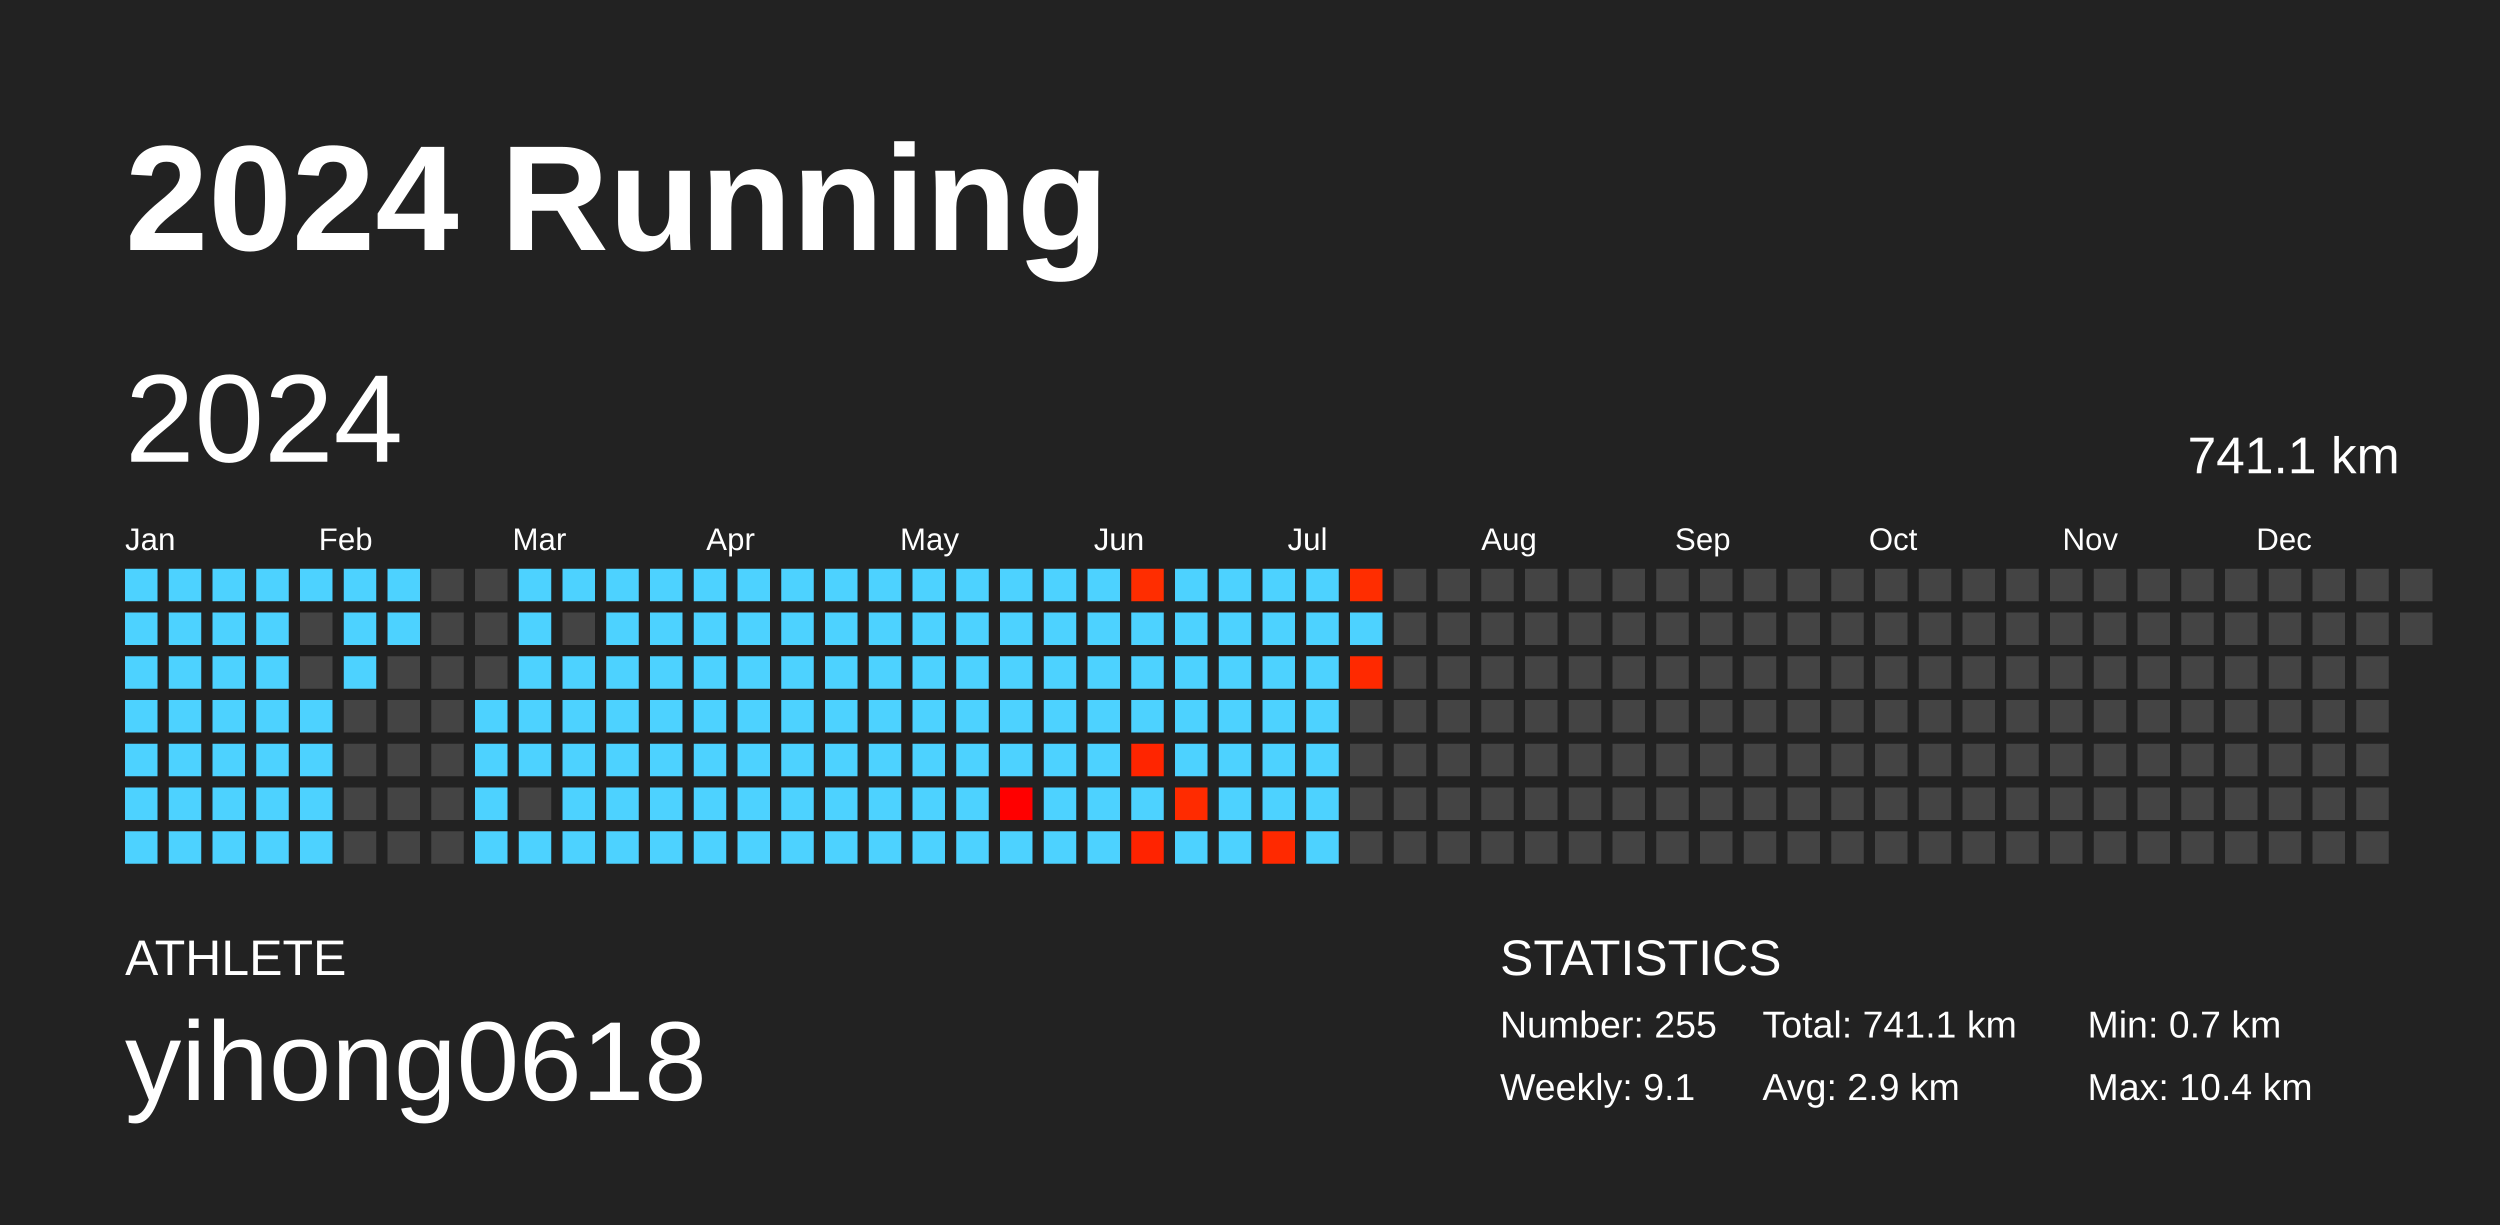
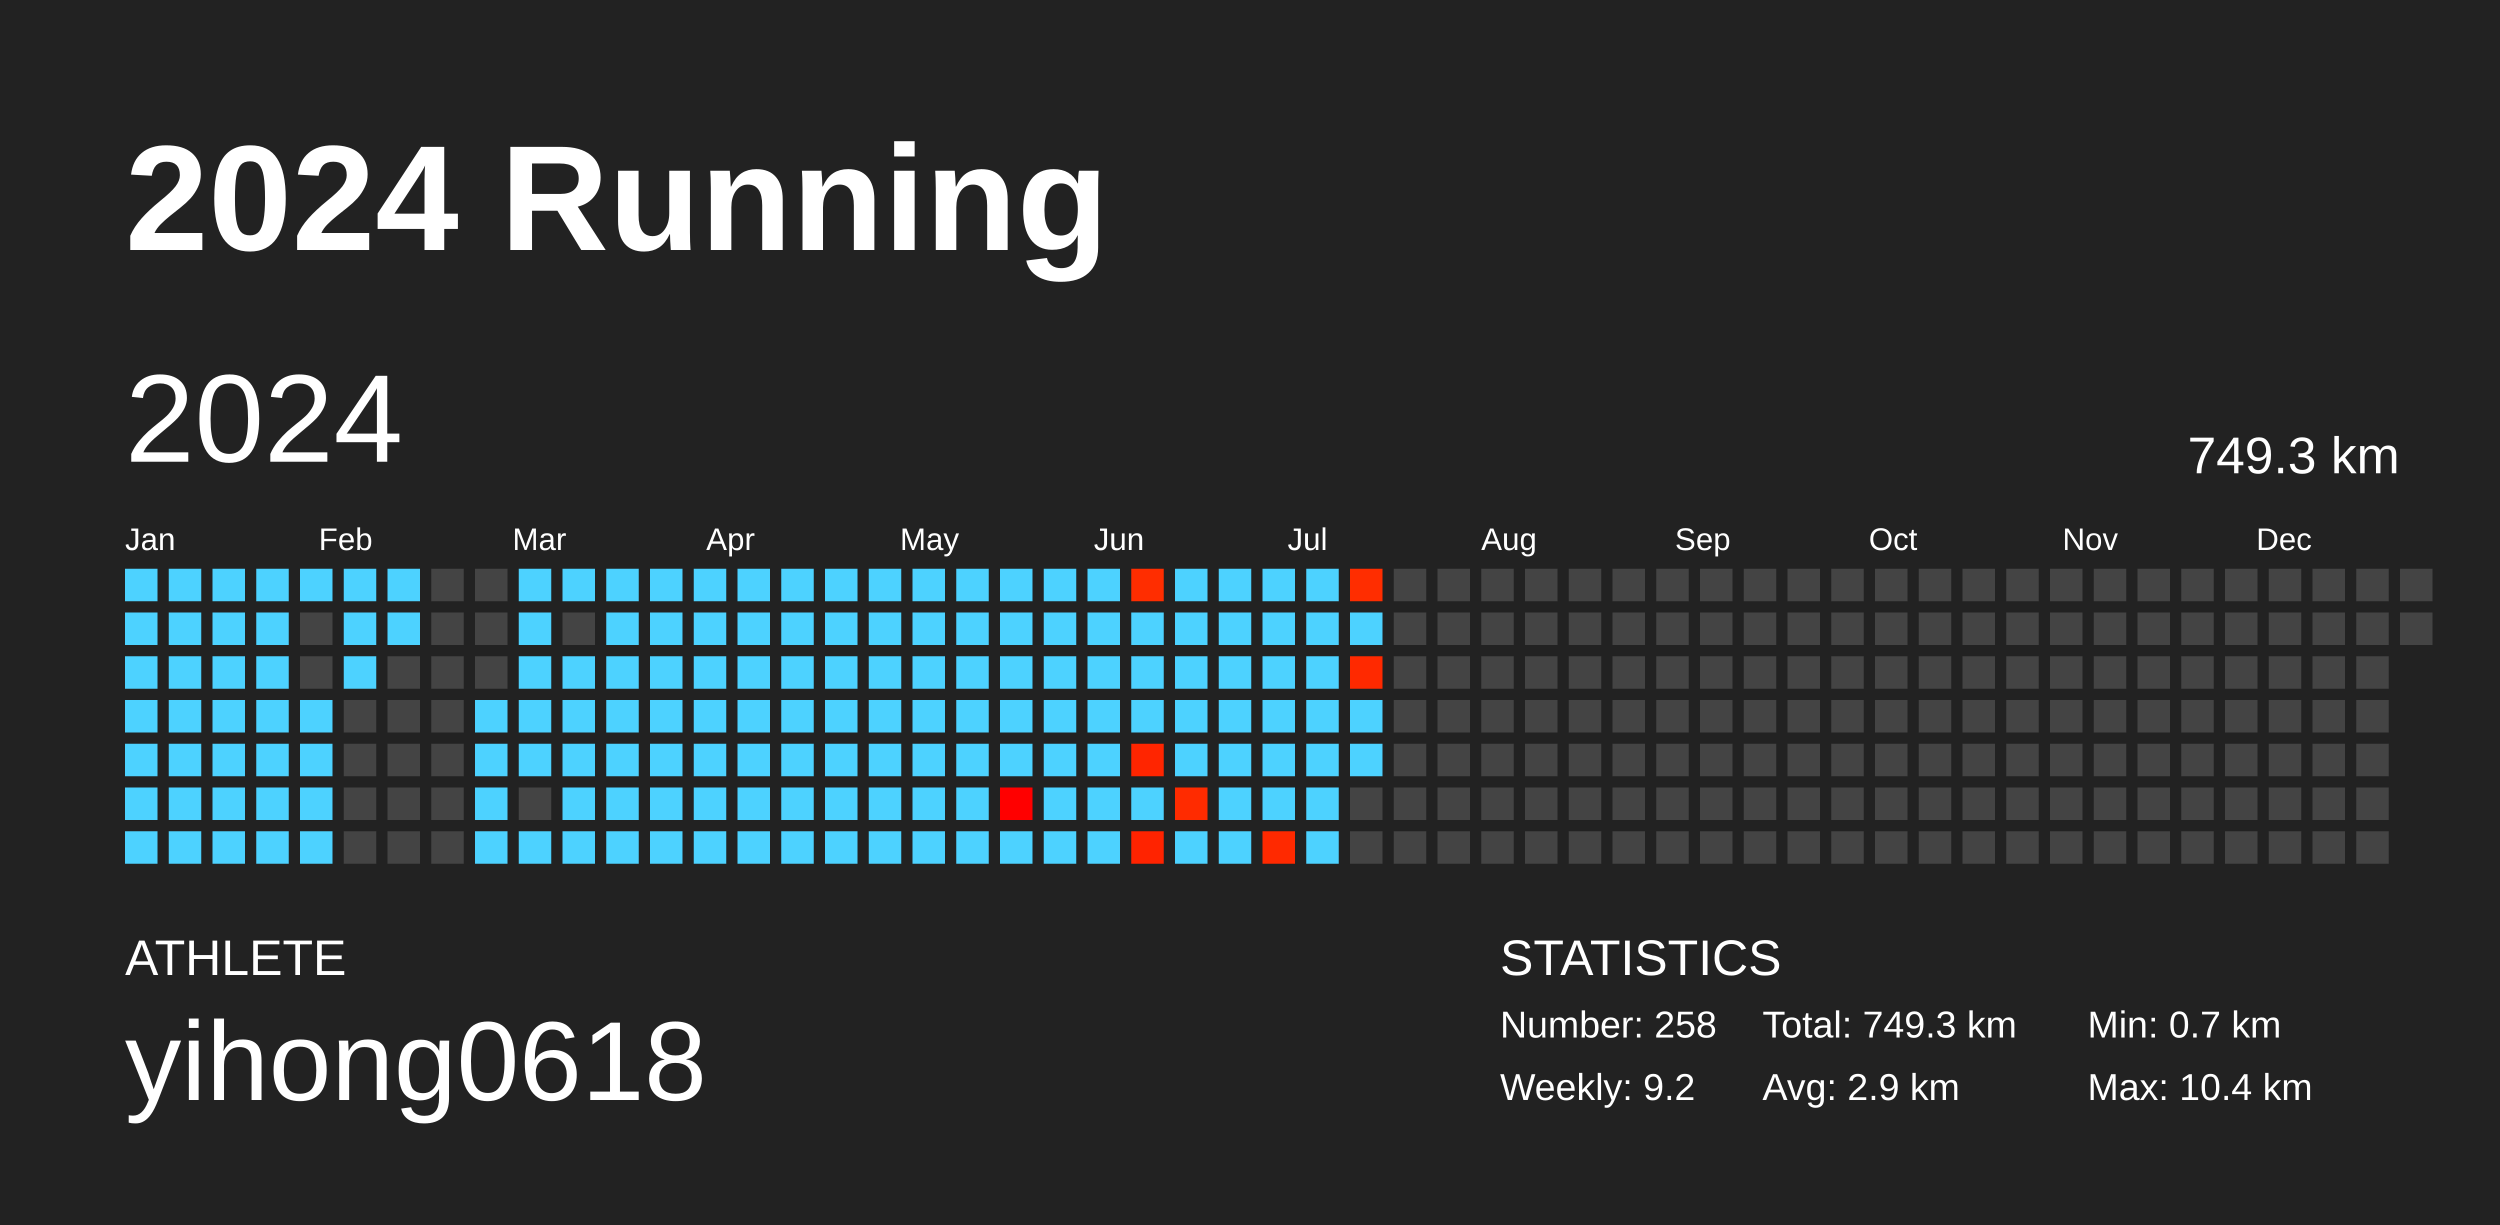
<svg xmlns="http://www.w3.org/2000/svg" baseProfile="full" height="98mm" version="1.1" viewBox="0,0,200,98" width="200mm">
  <defs />
  <rect fill="#222222" height="98" width="200" x="0" y="0" />
  <text fill="#FFFFFF" style="font-size:12px; font-family:Arial; font-weight:bold;" x="10" y="20">2024 Running</text>
  <text fill="#FFFFFF" style="font-size:4px; font-family:Arial" x="10" y="78">ATHLETE</text>
  <text fill="#FFFFFF" style="font-size:9px; font-family:Arial" x="10" y="88">yihong0618</text>
  <text fill="#FFFFFF" style="font-size:4px; font-family:Arial" x="120" y="78">STATISTICS</text>
-   <text fill="#FFFFFF" style="font-size:3px; font-family:Arial" x="120" y="83">Number: 255</text>
-   <text fill="#FFFFFF" style="font-size:3px; font-family:Arial" x="120" y="88">Weekly: 9.1</text>
-   <text fill="#FFFFFF" style="font-size:3px; font-family:Arial" x="141" y="83">Total: 741.1 km</text>
+   <text fill="#FFFFFF" style="font-size:3px; font-family:Arial" x="120" y="83">Number: 258</text>
+   <text fill="#FFFFFF" style="font-size:3px; font-family:Arial" x="120" y="88">Weekly: 9.2</text>
+   <text fill="#FFFFFF" style="font-size:3px; font-family:Arial" x="141" y="83">Total: 749.3 km</text>
  <text fill="#FFFFFF" style="font-size:3px; font-family:Arial" x="141" y="88">Avg: 2.9 km</text>
  <text fill="#FFFFFF" style="font-size:3px; font-family:Arial" x="167" y="83">Min: 0.7 km</text>
  <text fill="#FFFFFF" style="font-size:3px; font-family:Arial" x="167" y="88">Max: 10.4 km</text>
  <text dominant-baseline="hanging" fill="#FFFFFF" style="font-size:10.0px; font-family:Arial;" x="10" y="30">2024</text>
-   <text dominant-baseline="hanging" fill="#FFFFFF" style="font-size:4.125px; font-family:Arial;" x="175" y="35">741.1 km</text>
+   <text dominant-baseline="hanging" fill="#FFFFFF" style="font-size:4.125px; font-family:Arial;" x="175" y="35">749.3 km</text>
  <text fill="#FFFFFF" style="font-size:2.5px; font-family:Arial" x="10.0" y="44">Jan</text>
  <text fill="#FFFFFF" style="font-size:2.5px; font-family:Arial" x="25.5" y="44">Feb</text>
  <text fill="#FFFFFF" style="font-size:2.5px; font-family:Arial" x="41.0" y="44">Mar</text>
  <text fill="#FFFFFF" style="font-size:2.5px; font-family:Arial" x="56.5" y="44">Apr</text>
  <text fill="#FFFFFF" style="font-size:2.5px; font-family:Arial" x="72.0" y="44">May</text>
  <text fill="#FFFFFF" style="font-size:2.5px; font-family:Arial" x="87.5" y="44">Jun</text>
  <text fill="#FFFFFF" style="font-size:2.5px; font-family:Arial" x="103.0" y="44">Jul</text>
  <text fill="#FFFFFF" style="font-size:2.5px; font-family:Arial" x="118.5" y="44">Aug</text>
  <text fill="#FFFFFF" style="font-size:2.5px; font-family:Arial" x="134.0" y="44">Sep</text>
  <text fill="#FFFFFF" style="font-size:2.5px; font-family:Arial" x="149.5" y="44">Oct</text>
  <text fill="#FFFFFF" style="font-size:2.5px; font-family:Arial" x="165.0" y="44">Nov</text>
  <text fill="#FFFFFF" style="font-size:2.5px; font-family:Arial" x="180.5" y="44">Dec</text>
  <rect fill="#4dd2ff" height="2.6" width="2.6" x="10.0" y="45.5" />
  <rect fill="#4dd2ff" height="2.6" width="2.6" x="10.0" y="49.0" />
  <rect fill="#4dd2ff" height="2.6" width="2.6" x="10.0" y="52.5" />
  <rect fill="#4dd2ff" height="2.6" width="2.6" x="10.0" y="56.0" />
  <rect fill="#4dd2ff" height="2.6" width="2.6" x="10.0" y="59.5" />
  <rect fill="#4dd2ff" height="2.6" width="2.6" x="10.0" y="63.0" />
  <rect fill="#4dd2ff" height="2.6" width="2.6" x="10.0" y="66.5" />
  <rect fill="#4dd2ff" height="2.6" width="2.6" x="13.5" y="45.5" />
  <rect fill="#4dd2ff" height="2.6" width="2.6" x="13.5" y="49.0" />
  <rect fill="#4dd2ff" height="2.6" width="2.6" x="13.5" y="52.5" />
  <rect fill="#4dd2ff" height="2.6" width="2.6" x="13.5" y="56.0" />
  <rect fill="#4dd2ff" height="2.6" width="2.6" x="13.5" y="59.5" />
  <rect fill="#4dd2ff" height="2.6" width="2.6" x="13.5" y="63.0" />
  <rect fill="#4dd2ff" height="2.6" width="2.6" x="13.5" y="66.5" />
  <rect fill="#4dd2ff" height="2.6" width="2.6" x="17.0" y="45.5" />
  <rect fill="#4dd2ff" height="2.6" width="2.6" x="17.0" y="49.0" />
  <rect fill="#4dd2ff" height="2.6" width="2.6" x="17.0" y="52.5" />
  <rect fill="#4dd2ff" height="2.6" width="2.6" x="17.0" y="56.0" />
  <rect fill="#4dd2ff" height="2.6" width="2.6" x="17.0" y="59.5" />
  <rect fill="#4dd2ff" height="2.6" width="2.6" x="17.0" y="63.0" />
  <rect fill="#4dd2ff" height="2.6" width="2.6" x="17.0" y="66.5" />
  <rect fill="#4dd2ff" height="2.6" width="2.6" x="20.5" y="45.5" />
  <rect fill="#4dd2ff" height="2.6" width="2.6" x="20.5" y="49.0" />
  <rect fill="#4dd2ff" height="2.6" width="2.6" x="20.5" y="52.5" />
  <rect fill="#4dd2ff" height="2.6" width="2.6" x="20.5" y="56.0" />
  <rect fill="#4dd2ff" height="2.6" width="2.6" x="20.5" y="59.5" />
  <rect fill="#4dd2ff" height="2.6" width="2.6" x="20.5" y="63.0" />
  <rect fill="#4dd2ff" height="2.6" width="2.6" x="20.5" y="66.5" />
  <rect fill="#4dd2ff" height="2.6" width="2.6" x="24.0" y="45.5" />
  <rect fill="#444444" height="2.6" width="2.6" x="24.0" y="49.0" />
  <rect fill="#444444" height="2.6" width="2.6" x="24.0" y="52.5" />
  <rect fill="#4dd2ff" height="2.6" width="2.6" x="24.0" y="56.0" />
  <rect fill="#4dd2ff" height="2.6" width="2.6" x="24.0" y="59.5" />
  <rect fill="#4dd2ff" height="2.6" width="2.6" x="24.0" y="63.0" />
  <rect fill="#4dd2ff" height="2.6" width="2.6" x="24.0" y="66.5" />
  <rect fill="#4dd2ff" height="2.6" width="2.6" x="27.5" y="45.5" />
  <rect fill="#4dd2ff" height="2.6" width="2.6" x="27.5" y="49.0" />
  <rect fill="#4dd2ff" height="2.6" width="2.6" x="27.5" y="52.5" />
  <rect fill="#444444" height="2.6" width="2.6" x="27.5" y="56.0" />
  <rect fill="#444444" height="2.6" width="2.6" x="27.5" y="59.5" />
  <rect fill="#444444" height="2.6" width="2.6" x="27.5" y="63.0" />
  <rect fill="#444444" height="2.6" width="2.6" x="27.5" y="66.5" />
  <rect fill="#4dd2ff" height="2.6" width="2.6" x="31.0" y="45.5" />
  <rect fill="#4dd2ff" height="2.6" width="2.6" x="31.0" y="49.0" />
  <rect fill="#444444" height="2.6" width="2.6" x="31.0" y="52.5" />
  <rect fill="#444444" height="2.6" width="2.6" x="31.0" y="56.0" />
  <rect fill="#444444" height="2.6" width="2.6" x="31.0" y="59.5" />
  <rect fill="#444444" height="2.6" width="2.6" x="31.0" y="63.0" />
  <rect fill="#444444" height="2.6" width="2.6" x="31.0" y="66.5" />
  <rect fill="#444444" height="2.6" width="2.6" x="34.5" y="45.5" />
  <rect fill="#444444" height="2.6" width="2.6" x="34.5" y="49.0" />
  <rect fill="#444444" height="2.6" width="2.6" x="34.5" y="52.5" />
  <rect fill="#444444" height="2.6" width="2.6" x="34.5" y="56.0" />
  <rect fill="#444444" height="2.6" width="2.6" x="34.5" y="59.5" />
  <rect fill="#444444" height="2.6" width="2.6" x="34.5" y="63.0" />
  <rect fill="#444444" height="2.6" width="2.6" x="34.5" y="66.5" />
  <rect fill="#444444" height="2.6" width="2.6" x="38.0" y="45.5" />
  <rect fill="#444444" height="2.6" width="2.6" x="38.0" y="49.0" />
  <rect fill="#444444" height="2.6" width="2.6" x="38.0" y="52.5" />
  <rect fill="#4dd2ff" height="2.6" width="2.6" x="38.0" y="56.0" />
  <rect fill="#4dd2ff" height="2.6" width="2.6" x="38.0" y="59.5" />
  <rect fill="#4dd2ff" height="2.6" width="2.6" x="38.0" y="63.0" />
  <rect fill="#4dd2ff" height="2.6" width="2.6" x="38.0" y="66.5" />
  <rect fill="#4dd2ff" height="2.6" width="2.6" x="41.5" y="45.5" />
  <rect fill="#4dd2ff" height="2.6" width="2.6" x="41.5" y="49.0" />
  <rect fill="#4dd2ff" height="2.6" width="2.6" x="41.5" y="52.5" />
  <rect fill="#4dd2ff" height="2.6" width="2.6" x="41.5" y="56.0" />
  <rect fill="#4dd2ff" height="2.6" width="2.6" x="41.5" y="59.5" />
  <rect fill="#444444" height="2.6" width="2.6" x="41.5" y="63.0" />
  <rect fill="#4dd2ff" height="2.6" width="2.6" x="41.5" y="66.5" />
  <rect fill="#4dd2ff" height="2.6" width="2.6" x="45.0" y="45.5" />
  <rect fill="#444444" height="2.6" width="2.6" x="45.0" y="49.0" />
  <rect fill="#4dd2ff" height="2.6" width="2.6" x="45.0" y="52.5" />
  <rect fill="#4dd2ff" height="2.6" width="2.6" x="45.0" y="56.0" />
  <rect fill="#4dd2ff" height="2.6" width="2.6" x="45.0" y="59.5" />
  <rect fill="#4dd2ff" height="2.6" width="2.6" x="45.0" y="63.0" />
  <rect fill="#4dd2ff" height="2.6" width="2.6" x="45.0" y="66.5" />
  <rect fill="#4dd2ff" height="2.6" width="2.6" x="48.5" y="45.5" />
  <rect fill="#4dd2ff" height="2.6" width="2.6" x="48.5" y="49.0" />
  <rect fill="#4dd2ff" height="2.6" width="2.6" x="48.5" y="52.5" />
  <rect fill="#4dd2ff" height="2.6" width="2.6" x="48.5" y="56.0" />
  <rect fill="#4dd2ff" height="2.6" width="2.6" x="48.5" y="59.5" />
  <rect fill="#4dd2ff" height="2.6" width="2.6" x="48.5" y="63.0" />
  <rect fill="#4dd2ff" height="2.6" width="2.6" x="48.5" y="66.5" />
  <rect fill="#4dd2ff" height="2.6" width="2.6" x="52.0" y="45.5" />
  <rect fill="#4dd2ff" height="2.6" width="2.6" x="52.0" y="49.0" />
  <rect fill="#4dd2ff" height="2.6" width="2.6" x="52.0" y="52.5" />
  <rect fill="#4dd2ff" height="2.6" width="2.6" x="52.0" y="56.0" />
  <rect fill="#4dd2ff" height="2.6" width="2.6" x="52.0" y="59.5" />
  <rect fill="#4dd2ff" height="2.6" width="2.6" x="52.0" y="63.0" />
  <rect fill="#4dd2ff" height="2.6" width="2.6" x="52.0" y="66.5" />
  <rect fill="#4dd2ff" height="2.6" width="2.6" x="55.5" y="45.5" />
  <rect fill="#4dd2ff" height="2.6" width="2.6" x="55.5" y="49.0" />
  <rect fill="#4dd2ff" height="2.6" width="2.6" x="55.5" y="52.5" />
  <rect fill="#4dd2ff" height="2.6" width="2.6" x="55.5" y="56.0" />
  <rect fill="#4dd2ff" height="2.6" width="2.6" x="55.5" y="59.5" />
  <rect fill="#4dd2ff" height="2.6" width="2.6" x="55.5" y="63.0" />
  <rect fill="#4dd2ff" height="2.6" width="2.6" x="55.5" y="66.5" />
  <rect fill="#4dd2ff" height="2.6" width="2.6" x="59.0" y="45.5" />
  <rect fill="#4dd2ff" height="2.6" width="2.6" x="59.0" y="49.0" />
  <rect fill="#4dd2ff" height="2.6" width="2.6" x="59.0" y="52.5" />
  <rect fill="#4dd2ff" height="2.6" width="2.6" x="59.0" y="56.0" />
  <rect fill="#4dd2ff" height="2.6" width="2.6" x="59.0" y="59.5" />
  <rect fill="#4dd2ff" height="2.6" width="2.6" x="59.0" y="63.0" />
  <rect fill="#4dd2ff" height="2.6" width="2.6" x="59.0" y="66.5" />
  <rect fill="#4dd2ff" height="2.6" width="2.6" x="62.5" y="45.5" />
  <rect fill="#4dd2ff" height="2.6" width="2.6" x="62.5" y="49.0" />
  <rect fill="#4dd2ff" height="2.6" width="2.6" x="62.5" y="52.5" />
  <rect fill="#4dd2ff" height="2.6" width="2.6" x="62.5" y="56.0" />
  <rect fill="#4dd2ff" height="2.6" width="2.6" x="62.5" y="59.5" />
  <rect fill="#4dd2ff" height="2.6" width="2.6" x="62.5" y="63.0" />
  <rect fill="#4dd2ff" height="2.6" width="2.6" x="62.5" y="66.5" />
  <rect fill="#4dd2ff" height="2.6" width="2.6" x="66.0" y="45.5" />
  <rect fill="#4dd2ff" height="2.6" width="2.6" x="66.0" y="49.0" />
  <rect fill="#4dd2ff" height="2.6" width="2.6" x="66.0" y="52.5" />
  <rect fill="#4dd2ff" height="2.6" width="2.6" x="66.0" y="56.0" />
  <rect fill="#4dd2ff" height="2.6" width="2.6" x="66.0" y="59.5" />
  <rect fill="#4dd2ff" height="2.6" width="2.6" x="66.0" y="63.0" />
  <rect fill="#4dd2ff" height="2.6" width="2.6" x="66.0" y="66.5" />
  <rect fill="#4dd2ff" height="2.6" width="2.6" x="69.5" y="45.5" />
  <rect fill="#4dd2ff" height="2.6" width="2.6" x="69.5" y="49.0" />
  <rect fill="#4dd2ff" height="2.6" width="2.6" x="69.5" y="52.5" />
  <rect fill="#4dd2ff" height="2.6" width="2.6" x="69.5" y="56.0" />
  <rect fill="#4dd2ff" height="2.6" width="2.6" x="69.5" y="59.5" />
  <rect fill="#4dd2ff" height="2.6" width="2.6" x="69.5" y="63.0" />
  <rect fill="#4dd2ff" height="2.6" width="2.6" x="69.5" y="66.5" />
  <rect fill="#4dd2ff" height="2.6" width="2.6" x="73.0" y="45.5" />
  <rect fill="#4dd2ff" height="2.6" width="2.6" x="73.0" y="49.0" />
  <rect fill="#4dd2ff" height="2.6" width="2.6" x="73.0" y="52.5" />
  <rect fill="#4dd2ff" height="2.6" width="2.6" x="73.0" y="56.0" />
  <rect fill="#4dd2ff" height="2.6" width="2.6" x="73.0" y="59.5" />
  <rect fill="#4dd2ff" height="2.6" width="2.6" x="73.0" y="63.0" />
  <rect fill="#4dd2ff" height="2.6" width="2.6" x="73.0" y="66.5" />
  <rect fill="#4dd2ff" height="2.6" width="2.6" x="76.5" y="45.5" />
  <rect fill="#4dd2ff" height="2.6" width="2.6" x="76.5" y="49.0" />
  <rect fill="#4dd2ff" height="2.6" width="2.6" x="76.5" y="52.5" />
  <rect fill="#4dd2ff" height="2.6" width="2.6" x="76.5" y="56.0" />
  <rect fill="#4dd2ff" height="2.6" width="2.6" x="76.5" y="59.5" />
  <rect fill="#4dd2ff" height="2.6" width="2.6" x="76.5" y="63.0" />
  <rect fill="#4dd2ff" height="2.6" width="2.6" x="76.5" y="66.5" />
  <rect fill="#4dd2ff" height="2.6" width="2.6" x="80.0" y="45.5" />
  <rect fill="#4dd2ff" height="2.6" width="2.6" x="80.0" y="49.0" />
  <rect fill="#4dd2ff" height="2.6" width="2.6" x="80.0" y="52.5" />
  <rect fill="#4dd2ff" height="2.6" width="2.6" x="80.0" y="56.0" />
  <rect fill="#4dd2ff" height="2.6" width="2.6" x="80.0" y="59.5" />
  <rect fill="#ff0000" height="2.6" width="2.6" x="80.0" y="63.0" />
  <rect fill="#4dd2ff" height="2.6" width="2.6" x="80.0" y="66.5" />
  <rect fill="#4dd2ff" height="2.6" width="2.6" x="83.5" y="45.5" />
  <rect fill="#4dd2ff" height="2.6" width="2.6" x="83.5" y="49.0" />
  <rect fill="#4dd2ff" height="2.6" width="2.6" x="83.5" y="52.5" />
  <rect fill="#4dd2ff" height="2.6" width="2.6" x="83.5" y="56.0" />
  <rect fill="#4dd2ff" height="2.6" width="2.6" x="83.5" y="59.5" />
  <rect fill="#4dd2ff" height="2.6" width="2.6" x="83.5" y="63.0" />
  <rect fill="#4dd2ff" height="2.6" width="2.6" x="83.5" y="66.5" />
  <rect fill="#4dd2ff" height="2.6" width="2.6" x="87.0" y="45.5" />
  <rect fill="#4dd2ff" height="2.6" width="2.6" x="87.0" y="49.0" />
  <rect fill="#4dd2ff" height="2.6" width="2.6" x="87.0" y="52.5" />
  <rect fill="#4dd2ff" height="2.6" width="2.6" x="87.0" y="56.0" />
  <rect fill="#4dd2ff" height="2.6" width="2.6" x="87.0" y="59.5" />
  <rect fill="#4dd2ff" height="2.6" width="2.6" x="87.0" y="63.0" />
  <rect fill="#4dd2ff" height="2.6" width="2.6" x="87.0" y="66.5" />
  <rect fill="#ff2d00" height="2.6" width="2.6" x="90.5" y="45.5" />
  <rect fill="#4dd2ff" height="2.6" width="2.6" x="90.5" y="49.0" />
  <rect fill="#4dd2ff" height="2.6" width="2.6" x="90.5" y="52.5" />
  <rect fill="#4dd2ff" height="2.6" width="2.6" x="90.5" y="56.0" />
  <rect fill="#ff2500" height="2.6" width="2.6" x="90.5" y="59.5" />
  <rect fill="#4dd2ff" height="2.6" width="2.6" x="90.5" y="63.0" />
  <rect fill="#ff2300" height="2.6" width="2.6" x="90.5" y="66.5" />
  <rect fill="#4dd2ff" height="2.6" width="2.6" x="94.0" y="45.5" />
  <rect fill="#4dd2ff" height="2.6" width="2.6" x="94.0" y="49.0" />
  <rect fill="#4dd2ff" height="2.6" width="2.6" x="94.0" y="52.5" />
  <rect fill="#4dd2ff" height="2.6" width="2.6" x="94.0" y="56.0" />
  <rect fill="#4dd2ff" height="2.6" width="2.6" x="94.0" y="59.5" />
  <rect fill="#ff2b00" height="2.6" width="2.6" x="94.0" y="63.0" />
  <rect fill="#4dd2ff" height="2.6" width="2.6" x="94.0" y="66.5" />
  <rect fill="#4dd2ff" height="2.6" width="2.6" x="97.5" y="45.5" />
  <rect fill="#4dd2ff" height="2.6" width="2.6" x="97.5" y="49.0" />
  <rect fill="#4dd2ff" height="2.6" width="2.6" x="97.5" y="52.5" />
  <rect fill="#4dd2ff" height="2.6" width="2.6" x="97.5" y="56.0" />
  <rect fill="#4dd2ff" height="2.6" width="2.6" x="97.5" y="59.5" />
  <rect fill="#4dd2ff" height="2.6" width="2.6" x="97.5" y="63.0" />
  <rect fill="#4dd2ff" height="2.6" width="2.6" x="97.5" y="66.5" />
  <rect fill="#4dd2ff" height="2.6" width="2.6" x="101.0" y="45.5" />
  <rect fill="#4dd2ff" height="2.6" width="2.6" x="101.0" y="49.0" />
  <rect fill="#4dd2ff" height="2.6" width="2.6" x="101.0" y="52.5" />
  <rect fill="#4dd2ff" height="2.6" width="2.6" x="101.0" y="56.0" />
  <rect fill="#4dd2ff" height="2.6" width="2.6" x="101.0" y="59.5" />
  <rect fill="#4dd2ff" height="2.6" width="2.6" x="101.0" y="63.0" />
  <rect fill="#ff2900" height="2.6" width="2.6" x="101.0" y="66.5" />
  <rect fill="#4dd2ff" height="2.6" width="2.6" x="104.5" y="45.5" />
  <rect fill="#4dd2ff" height="2.6" width="2.6" x="104.5" y="49.0" />
  <rect fill="#4dd2ff" height="2.6" width="2.6" x="104.5" y="52.5" />
  <rect fill="#4dd2ff" height="2.6" width="2.6" x="104.5" y="56.0" />
  <rect fill="#4dd2ff" height="2.6" width="2.6" x="104.5" y="59.5" />
  <rect fill="#4dd2ff" height="2.6" width="2.6" x="104.5" y="63.0" />
  <rect fill="#4dd2ff" height="2.6" width="2.6" x="104.5" y="66.5" />
  <rect fill="#ff2d00" height="2.6" width="2.6" x="108.0" y="45.5" />
  <rect fill="#4dd2ff" height="2.6" width="2.6" x="108.0" y="49.0" />
  <rect fill="#ff2900" height="2.6" width="2.6" x="108.0" y="52.5" />
-   <rect fill="#444444" height="2.6" width="2.6" x="108.0" y="56.0" />
-   <rect fill="#444444" height="2.6" width="2.6" x="108.0" y="59.5" />
+   <rect fill="#4dd2ff" height="2.6" width="2.6" x="108.0" y="56.0" />
+   <rect fill="#4dd2ff" height="2.6" width="2.6" x="108.0" y="59.5" />
  <rect fill="#444444" height="2.6" width="2.6" x="108.0" y="63.0" />
  <rect fill="#444444" height="2.6" width="2.6" x="108.0" y="66.5" />
  <rect fill="#444444" height="2.6" width="2.6" x="111.5" y="45.5" />
  <rect fill="#444444" height="2.6" width="2.6" x="111.5" y="49.0" />
  <rect fill="#444444" height="2.6" width="2.6" x="111.5" y="52.5" />
  <rect fill="#444444" height="2.6" width="2.6" x="111.5" y="56.0" />
  <rect fill="#444444" height="2.6" width="2.6" x="111.5" y="59.5" />
  <rect fill="#444444" height="2.6" width="2.6" x="111.5" y="63.0" />
  <rect fill="#444444" height="2.6" width="2.6" x="111.5" y="66.5" />
  <rect fill="#444444" height="2.6" width="2.6" x="115.0" y="45.5" />
  <rect fill="#444444" height="2.6" width="2.6" x="115.0" y="49.0" />
  <rect fill="#444444" height="2.6" width="2.6" x="115.0" y="52.5" />
  <rect fill="#444444" height="2.6" width="2.6" x="115.0" y="56.0" />
  <rect fill="#444444" height="2.6" width="2.6" x="115.0" y="59.5" />
  <rect fill="#444444" height="2.6" width="2.6" x="115.0" y="63.0" />
  <rect fill="#444444" height="2.6" width="2.6" x="115.0" y="66.5" />
  <rect fill="#444444" height="2.6" width="2.6" x="118.5" y="45.5" />
  <rect fill="#444444" height="2.6" width="2.6" x="118.5" y="49.0" />
  <rect fill="#444444" height="2.6" width="2.6" x="118.5" y="52.5" />
  <rect fill="#444444" height="2.6" width="2.6" x="118.5" y="56.0" />
  <rect fill="#444444" height="2.6" width="2.6" x="118.5" y="59.5" />
  <rect fill="#444444" height="2.6" width="2.6" x="118.5" y="63.0" />
  <rect fill="#444444" height="2.6" width="2.6" x="118.5" y="66.5" />
  <rect fill="#444444" height="2.6" width="2.6" x="122.0" y="45.5" />
  <rect fill="#444444" height="2.6" width="2.6" x="122.0" y="49.0" />
  <rect fill="#444444" height="2.6" width="2.6" x="122.0" y="52.5" />
  <rect fill="#444444" height="2.6" width="2.6" x="122.0" y="56.0" />
  <rect fill="#444444" height="2.6" width="2.6" x="122.0" y="59.5" />
  <rect fill="#444444" height="2.6" width="2.6" x="122.0" y="63.0" />
  <rect fill="#444444" height="2.6" width="2.6" x="122.0" y="66.5" />
  <rect fill="#444444" height="2.6" width="2.6" x="125.5" y="45.5" />
  <rect fill="#444444" height="2.6" width="2.6" x="125.5" y="49.0" />
  <rect fill="#444444" height="2.6" width="2.6" x="125.5" y="52.5" />
  <rect fill="#444444" height="2.6" width="2.6" x="125.5" y="56.0" />
  <rect fill="#444444" height="2.6" width="2.6" x="125.5" y="59.5" />
  <rect fill="#444444" height="2.6" width="2.6" x="125.5" y="63.0" />
  <rect fill="#444444" height="2.6" width="2.6" x="125.5" y="66.5" />
  <rect fill="#444444" height="2.6" width="2.6" x="129.0" y="45.5" />
  <rect fill="#444444" height="2.6" width="2.6" x="129.0" y="49.0" />
  <rect fill="#444444" height="2.6" width="2.6" x="129.0" y="52.5" />
  <rect fill="#444444" height="2.6" width="2.6" x="129.0" y="56.0" />
  <rect fill="#444444" height="2.6" width="2.6" x="129.0" y="59.5" />
  <rect fill="#444444" height="2.6" width="2.6" x="129.0" y="63.0" />
  <rect fill="#444444" height="2.6" width="2.6" x="129.0" y="66.5" />
  <rect fill="#444444" height="2.6" width="2.6" x="132.5" y="45.5" />
  <rect fill="#444444" height="2.6" width="2.6" x="132.5" y="49.0" />
  <rect fill="#444444" height="2.6" width="2.6" x="132.5" y="52.5" />
  <rect fill="#444444" height="2.6" width="2.6" x="132.5" y="56.0" />
  <rect fill="#444444" height="2.6" width="2.6" x="132.5" y="59.5" />
  <rect fill="#444444" height="2.6" width="2.6" x="132.5" y="63.0" />
  <rect fill="#444444" height="2.6" width="2.6" x="132.5" y="66.5" />
  <rect fill="#444444" height="2.6" width="2.6" x="136.0" y="45.5" />
  <rect fill="#444444" height="2.6" width="2.6" x="136.0" y="49.0" />
  <rect fill="#444444" height="2.6" width="2.6" x="136.0" y="52.5" />
  <rect fill="#444444" height="2.6" width="2.6" x="136.0" y="56.0" />
  <rect fill="#444444" height="2.6" width="2.6" x="136.0" y="59.5" />
  <rect fill="#444444" height="2.6" width="2.6" x="136.0" y="63.0" />
  <rect fill="#444444" height="2.6" width="2.6" x="136.0" y="66.5" />
  <rect fill="#444444" height="2.6" width="2.6" x="139.5" y="45.5" />
  <rect fill="#444444" height="2.6" width="2.6" x="139.5" y="49.0" />
  <rect fill="#444444" height="2.6" width="2.6" x="139.5" y="52.5" />
  <rect fill="#444444" height="2.6" width="2.6" x="139.5" y="56.0" />
  <rect fill="#444444" height="2.6" width="2.6" x="139.5" y="59.5" />
  <rect fill="#444444" height="2.6" width="2.6" x="139.5" y="63.0" />
  <rect fill="#444444" height="2.6" width="2.6" x="139.5" y="66.5" />
  <rect fill="#444444" height="2.6" width="2.6" x="143.0" y="45.5" />
  <rect fill="#444444" height="2.6" width="2.6" x="143.0" y="49.0" />
  <rect fill="#444444" height="2.6" width="2.6" x="143.0" y="52.5" />
  <rect fill="#444444" height="2.6" width="2.6" x="143.0" y="56.0" />
  <rect fill="#444444" height="2.6" width="2.6" x="143.0" y="59.5" />
  <rect fill="#444444" height="2.6" width="2.6" x="143.0" y="63.0" />
  <rect fill="#444444" height="2.6" width="2.6" x="143.0" y="66.5" />
  <rect fill="#444444" height="2.6" width="2.6" x="146.5" y="45.5" />
  <rect fill="#444444" height="2.6" width="2.6" x="146.5" y="49.0" />
  <rect fill="#444444" height="2.6" width="2.6" x="146.5" y="52.5" />
  <rect fill="#444444" height="2.6" width="2.6" x="146.5" y="56.0" />
  <rect fill="#444444" height="2.6" width="2.6" x="146.5" y="59.5" />
  <rect fill="#444444" height="2.6" width="2.6" x="146.5" y="63.0" />
  <rect fill="#444444" height="2.6" width="2.6" x="146.5" y="66.5" />
  <rect fill="#444444" height="2.6" width="2.6" x="150.0" y="45.5" />
  <rect fill="#444444" height="2.6" width="2.6" x="150.0" y="49.0" />
  <rect fill="#444444" height="2.6" width="2.6" x="150.0" y="52.5" />
  <rect fill="#444444" height="2.6" width="2.6" x="150.0" y="56.0" />
  <rect fill="#444444" height="2.6" width="2.6" x="150.0" y="59.5" />
  <rect fill="#444444" height="2.6" width="2.6" x="150.0" y="63.0" />
  <rect fill="#444444" height="2.6" width="2.6" x="150.0" y="66.5" />
  <rect fill="#444444" height="2.6" width="2.6" x="153.5" y="45.5" />
  <rect fill="#444444" height="2.6" width="2.6" x="153.5" y="49.0" />
  <rect fill="#444444" height="2.6" width="2.6" x="153.5" y="52.5" />
  <rect fill="#444444" height="2.6" width="2.6" x="153.5" y="56.0" />
  <rect fill="#444444" height="2.6" width="2.6" x="153.5" y="59.5" />
  <rect fill="#444444" height="2.6" width="2.6" x="153.5" y="63.0" />
  <rect fill="#444444" height="2.6" width="2.6" x="153.5" y="66.5" />
  <rect fill="#444444" height="2.6" width="2.6" x="157.0" y="45.5" />
  <rect fill="#444444" height="2.6" width="2.6" x="157.0" y="49.0" />
  <rect fill="#444444" height="2.6" width="2.6" x="157.0" y="52.5" />
  <rect fill="#444444" height="2.6" width="2.6" x="157.0" y="56.0" />
  <rect fill="#444444" height="2.6" width="2.6" x="157.0" y="59.5" />
  <rect fill="#444444" height="2.6" width="2.6" x="157.0" y="63.0" />
  <rect fill="#444444" height="2.6" width="2.6" x="157.0" y="66.5" />
  <rect fill="#444444" height="2.6" width="2.6" x="160.5" y="45.5" />
  <rect fill="#444444" height="2.6" width="2.6" x="160.5" y="49.0" />
  <rect fill="#444444" height="2.6" width="2.6" x="160.5" y="52.5" />
  <rect fill="#444444" height="2.6" width="2.6" x="160.5" y="56.0" />
  <rect fill="#444444" height="2.6" width="2.6" x="160.5" y="59.5" />
  <rect fill="#444444" height="2.6" width="2.6" x="160.5" y="63.0" />
  <rect fill="#444444" height="2.6" width="2.6" x="160.5" y="66.5" />
  <rect fill="#444444" height="2.6" width="2.6" x="164.0" y="45.5" />
  <rect fill="#444444" height="2.6" width="2.6" x="164.0" y="49.0" />
  <rect fill="#444444" height="2.6" width="2.6" x="164.0" y="52.5" />
  <rect fill="#444444" height="2.6" width="2.6" x="164.0" y="56.0" />
  <rect fill="#444444" height="2.6" width="2.6" x="164.0" y="59.5" />
  <rect fill="#444444" height="2.6" width="2.6" x="164.0" y="63.0" />
  <rect fill="#444444" height="2.6" width="2.6" x="164.0" y="66.5" />
  <rect fill="#444444" height="2.6" width="2.6" x="167.5" y="45.5" />
  <rect fill="#444444" height="2.6" width="2.6" x="167.5" y="49.0" />
  <rect fill="#444444" height="2.6" width="2.6" x="167.5" y="52.5" />
  <rect fill="#444444" height="2.6" width="2.6" x="167.5" y="56.0" />
  <rect fill="#444444" height="2.6" width="2.6" x="167.5" y="59.5" />
  <rect fill="#444444" height="2.6" width="2.6" x="167.5" y="63.0" />
  <rect fill="#444444" height="2.6" width="2.6" x="167.5" y="66.5" />
  <rect fill="#444444" height="2.6" width="2.6" x="171.0" y="45.5" />
  <rect fill="#444444" height="2.6" width="2.6" x="171.0" y="49.0" />
  <rect fill="#444444" height="2.6" width="2.6" x="171.0" y="52.5" />
  <rect fill="#444444" height="2.6" width="2.6" x="171.0" y="56.0" />
  <rect fill="#444444" height="2.6" width="2.6" x="171.0" y="59.5" />
  <rect fill="#444444" height="2.6" width="2.6" x="171.0" y="63.0" />
  <rect fill="#444444" height="2.6" width="2.6" x="171.0" y="66.5" />
  <rect fill="#444444" height="2.6" width="2.6" x="174.5" y="45.5" />
  <rect fill="#444444" height="2.6" width="2.6" x="174.5" y="49.0" />
  <rect fill="#444444" height="2.6" width="2.6" x="174.5" y="52.5" />
  <rect fill="#444444" height="2.6" width="2.6" x="174.5" y="56.0" />
  <rect fill="#444444" height="2.6" width="2.6" x="174.5" y="59.5" />
  <rect fill="#444444" height="2.6" width="2.6" x="174.5" y="63.0" />
  <rect fill="#444444" height="2.6" width="2.6" x="174.5" y="66.5" />
  <rect fill="#444444" height="2.6" width="2.6" x="178.0" y="45.5" />
  <rect fill="#444444" height="2.6" width="2.6" x="178.0" y="49.0" />
  <rect fill="#444444" height="2.6" width="2.6" x="178.0" y="52.5" />
  <rect fill="#444444" height="2.6" width="2.6" x="178.0" y="56.0" />
  <rect fill="#444444" height="2.6" width="2.6" x="178.0" y="59.5" />
  <rect fill="#444444" height="2.6" width="2.6" x="178.0" y="63.0" />
  <rect fill="#444444" height="2.6" width="2.6" x="178.0" y="66.5" />
  <rect fill="#444444" height="2.6" width="2.6" x="181.5" y="45.5" />
  <rect fill="#444444" height="2.6" width="2.6" x="181.5" y="49.0" />
  <rect fill="#444444" height="2.6" width="2.6" x="181.5" y="52.5" />
  <rect fill="#444444" height="2.6" width="2.6" x="181.5" y="56.0" />
  <rect fill="#444444" height="2.6" width="2.6" x="181.5" y="59.5" />
  <rect fill="#444444" height="2.6" width="2.6" x="181.5" y="63.0" />
  <rect fill="#444444" height="2.6" width="2.6" x="181.5" y="66.5" />
  <rect fill="#444444" height="2.6" width="2.6" x="185.0" y="45.5" />
  <rect fill="#444444" height="2.6" width="2.6" x="185.0" y="49.0" />
  <rect fill="#444444" height="2.6" width="2.6" x="185.0" y="52.5" />
  <rect fill="#444444" height="2.6" width="2.6" x="185.0" y="56.0" />
  <rect fill="#444444" height="2.6" width="2.6" x="185.0" y="59.5" />
  <rect fill="#444444" height="2.6" width="2.6" x="185.0" y="63.0" />
  <rect fill="#444444" height="2.6" width="2.6" x="185.0" y="66.5" />
  <rect fill="#444444" height="2.6" width="2.6" x="188.5" y="45.5" />
  <rect fill="#444444" height="2.6" width="2.6" x="188.5" y="49.0" />
  <rect fill="#444444" height="2.6" width="2.6" x="188.5" y="52.5" />
  <rect fill="#444444" height="2.6" width="2.6" x="188.5" y="56.0" />
  <rect fill="#444444" height="2.6" width="2.6" x="188.5" y="59.5" />
  <rect fill="#444444" height="2.6" width="2.6" x="188.5" y="63.0" />
  <rect fill="#444444" height="2.6" width="2.6" x="188.5" y="66.5" />
  <rect fill="#444444" height="2.6" width="2.6" x="192.0" y="45.5" />
  <rect fill="#444444" height="2.6" width="2.6" x="192.0" y="49.0" />
</svg>
